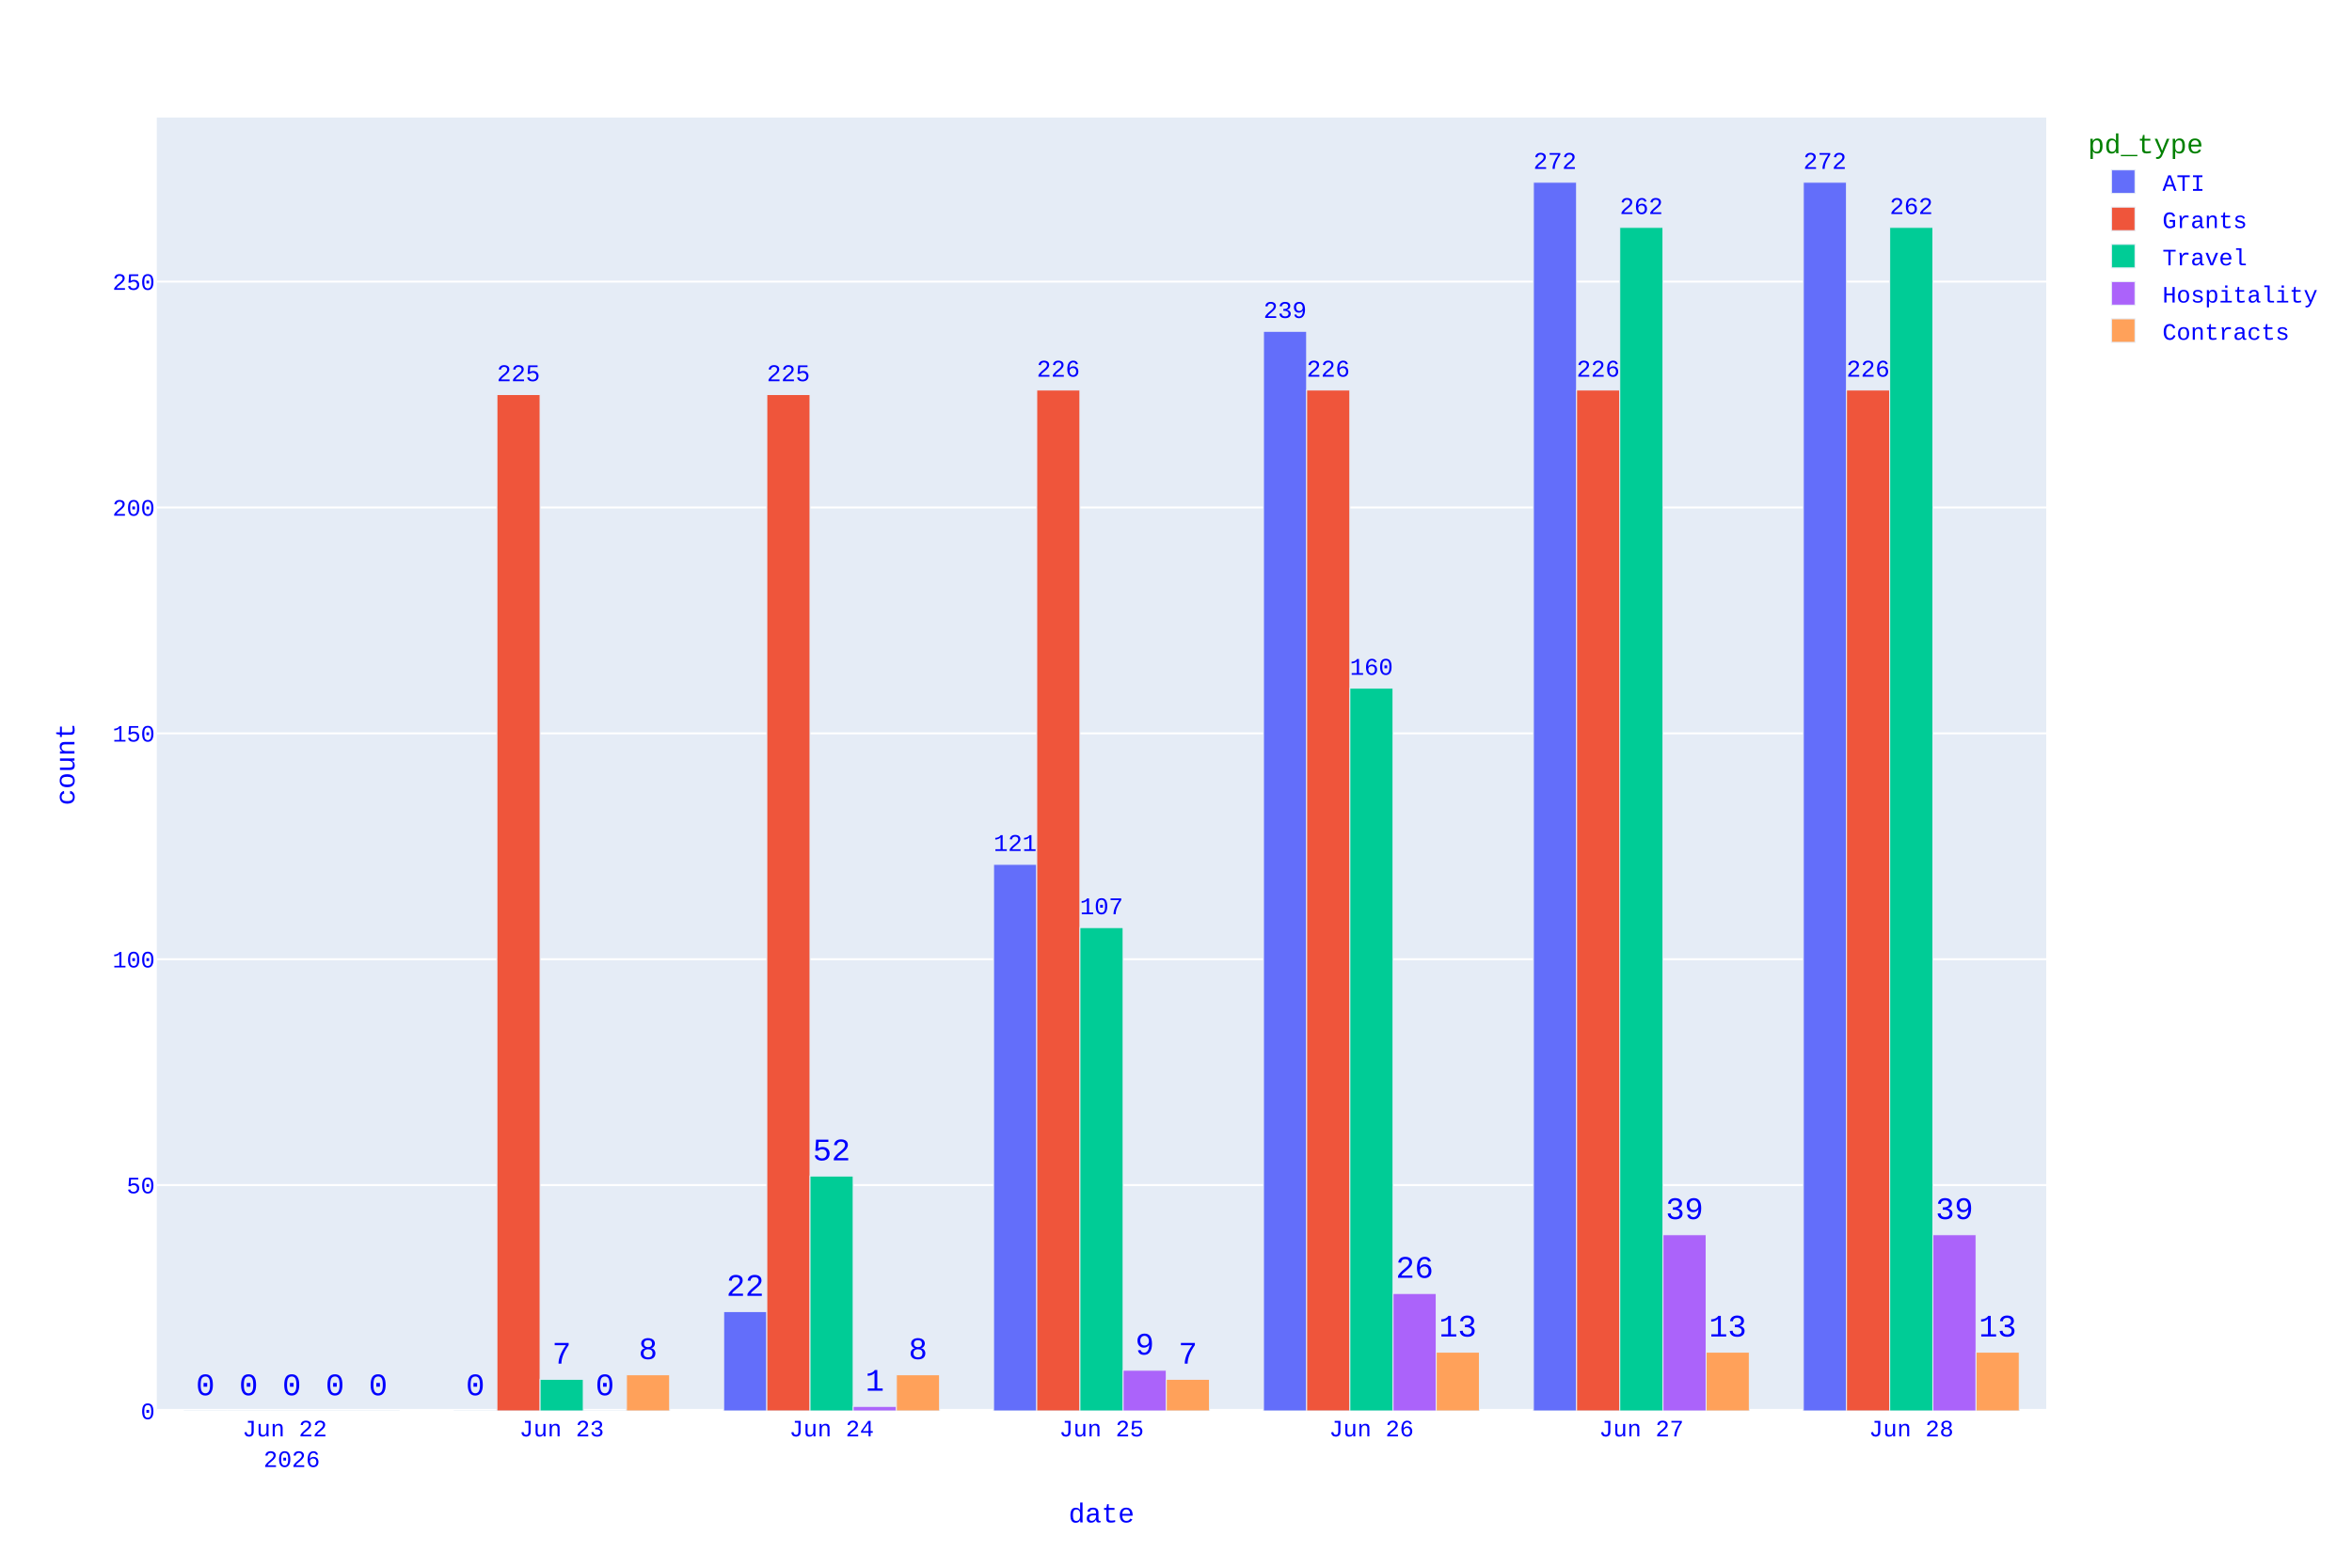
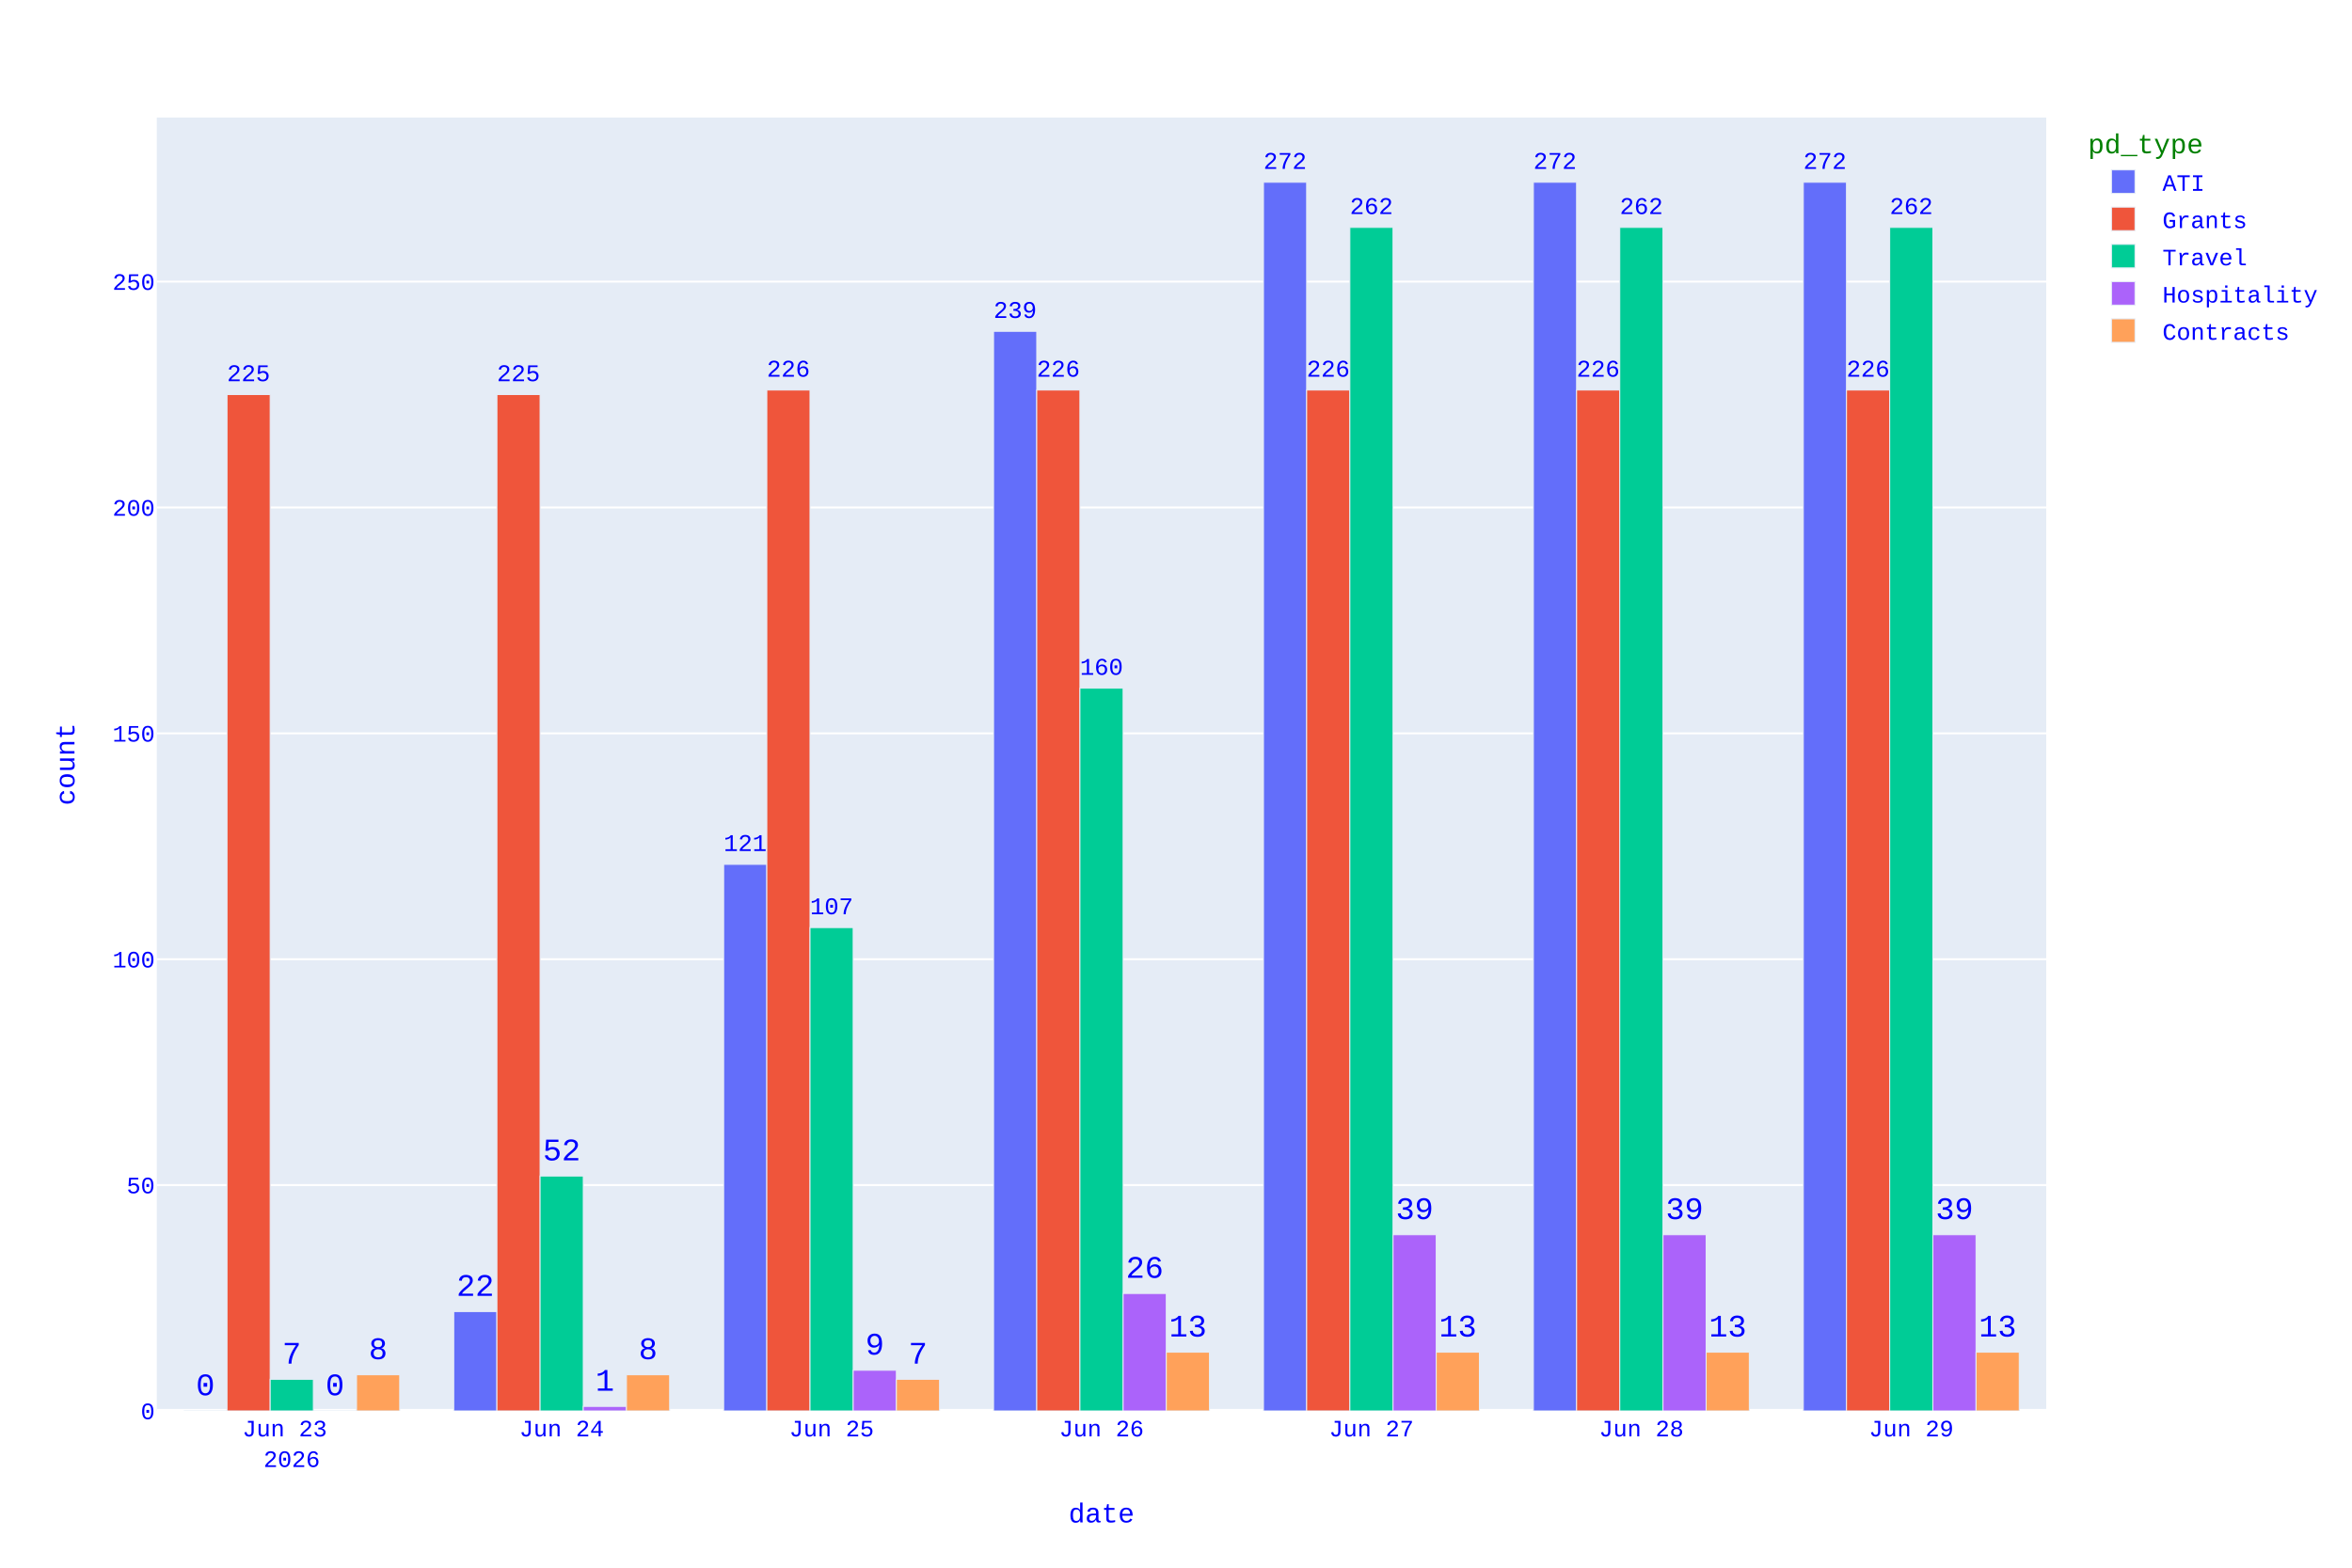
<svg xmlns="http://www.w3.org/2000/svg" class="main-svg" width="1200" height="800" style="" viewBox="0 0 1200 800">
  <rect x="0" y="0" width="1200" height="800" style="fill: rgb(255, 255, 255); fill-opacity: 1;" />
-   <defs id="defs-bbf6ff">
+   <defs id="defs-52849e">
    <g class="clips">
-       <clipPath id="clipbbf6ffxyplot" class="plotclip">
+       <clipPath id="clip52849exyplot" class="plotclip">
        <rect width="964" height="660" />
      </clipPath>
-       <clipPath class="axesclip" id="clipbbf6ffx">
+       <clipPath class="axesclip" id="clip52849ex">
        <rect x="80" y="0" width="964" height="800" />
      </clipPath>
-       <clipPath class="axesclip" id="clipbbf6ffy">
+       <clipPath class="axesclip" id="clip52849ey">
        <rect x="0" y="60" width="1200" height="660" />
      </clipPath>
-       <clipPath class="axesclip" id="clipbbf6ffxy">
+       <clipPath class="axesclip" id="clip52849exy">
        <rect x="80" y="60" width="964" height="660" />
      </clipPath>
    </g>
    <g class="gradients" />
    <g class="patterns" />
  </defs>
  <g class="bglayer">
    <rect class="bg" x="80" y="60" width="964" height="660" style="fill: rgb(229, 236, 246); fill-opacity: 1; stroke-width: 0;" />
  </g>
  <g class="layer-below">
    <g class="imagelayer" />
    <g class="shapelayer" />
  </g>
  <g class="cartesianlayer">
    <g class="subplot xy">
      <g class="layer-subplot">
        <g class="shapelayer" />
        <g class="imagelayer" />
      </g>
      <g class="minor-gridlayer">
        <g class="x" />
        <g class="y" />
      </g>
      <g class="gridlayer">
        <g class="x" />
        <g class="y">
          <path class="ygrid crisp" transform="translate(0,604.74)" d="M80,0h964" style="stroke: rgb(255, 255, 255); stroke-opacity: 1; stroke-width: 1px;" />
          <path class="ygrid crisp" transform="translate(0,489.49)" d="M80,0h964" style="stroke: rgb(255, 255, 255); stroke-opacity: 1; stroke-width: 1px;" />
          <path class="ygrid crisp" transform="translate(0,374.23)" d="M80,0h964" style="stroke: rgb(255, 255, 255); stroke-opacity: 1; stroke-width: 1px;" />
          <path class="ygrid crisp" transform="translate(0,258.97)" d="M80,0h964" style="stroke: rgb(255, 255, 255); stroke-opacity: 1; stroke-width: 1px;" />
          <path class="ygrid crisp" transform="translate(0,143.71)" d="M80,0h964" style="stroke: rgb(255, 255, 255); stroke-opacity: 1; stroke-width: 1px;" />
        </g>
      </g>
      <g class="zerolinelayer">
        <path class="yzl zl crisp" transform="translate(0,720)" d="M80,0h964" style="stroke: rgb(255, 255, 255); stroke-opacity: 1; stroke-width: 2px;" />
      </g>
      <g class="layer-between">
        <g class="shapelayer" />
        <g class="imagelayer" />
      </g>
      <path class="xlines-below" />
      <path class="ylines-below" />
      <g class="overlines-below" />
      <g class="xaxislayer-below" />
      <g class="yaxislayer-below" />
      <g class="overaxes-below" />
      <g class="overplot">
        <g class="xy" transform="translate(80,60)">
          <g class="barlayer mlayer">
            <g class="trace bars" style="opacity: 1;">
              <g class="points">
                <g class="point">
-                   <path d="M840.06,660V33H862.09V660Z" clip-path="url(#clipbbf6ffxyplot)" style="vector-effect: none; opacity: 1; stroke-width: 0.5px; fill: rgb(99, 110, 250); fill-opacity: 1; stroke: rgb(229, 236, 246); stroke-opacity: 1;" />
+                   <path d="M840.06,660V33H862.09V660Z" clip-path="url(#clip52849exyplot)" style="vector-effect: none; opacity: 1; stroke-width: 0.5px; fill: rgb(99, 110, 250); fill-opacity: 1; stroke: rgb(229, 236, 246); stroke-opacity: 1;" />
                  <text class="bartext bartext-outside" text-anchor="middle" data-notex="1" x="0" y="0" style="font-family: 'Courier New'; font-size: 16px; fill: rgb(0, 0, 255); fill-opacity: 1; white-space: pre;" transform="translate(851.075,26.17701)scale(0.7645987)">272</text>
                </g>
                <g class="point">
-                   <path d="M702.34,660V33H724.38V660Z" clip-path="url(#clipbbf6ffxyplot)" style="vector-effect: none; opacity: 1; stroke-width: 0.5px; fill: rgb(99, 110, 250); fill-opacity: 1; stroke: rgb(229, 236, 246); stroke-opacity: 1;" />
+                   <path d="M702.34,660V33H724.38V660Z" clip-path="url(#clip52849exyplot)" style="vector-effect: none; opacity: 1; stroke-width: 0.5px; fill: rgb(99, 110, 250); fill-opacity: 1; stroke: rgb(229, 236, 246); stroke-opacity: 1;" />
                  <text class="bartext bartext-outside" text-anchor="middle" data-notex="1" x="0" y="0" style="font-family: 'Courier New'; font-size: 16px; fill: rgb(0, 0, 255); fill-opacity: 1; white-space: pre;" transform="translate(713.36,26.17527)scale(0.7649458)">272</text>
                </g>
                <g class="point">
-                   <path d="M564.63,660V109.07H586.66V660Z" clip-path="url(#clipbbf6ffxyplot)" style="vector-effect: none; opacity: 1; stroke-width: 0.5px; fill: rgb(99, 110, 250); fill-opacity: 1; stroke: rgb(229, 236, 246); stroke-opacity: 1;" />
-                   <text class="bartext bartext-outside" text-anchor="middle" data-notex="1" x="0" y="0" style="font-family: 'Courier New'; font-size: 16px; fill: rgb(0, 0, 255); fill-opacity: 1; white-space: pre;" transform="translate(575.645,102.247)scale(0.7645987)">239</text>
-                 </g>
-                 <g class="point">
-                   <path d="M426.91,660V381.08H448.95V660Z" clip-path="url(#clipbbf6ffxyplot)" style="vector-effect: none; opacity: 1; stroke-width: 0.5px; fill: rgb(99, 110, 250); fill-opacity: 1; stroke: rgb(229, 236, 246); stroke-opacity: 1;" />
-                   <text class="bartext bartext-outside" text-anchor="middle" data-notex="1" x="0" y="0" style="font-family: 'Courier New'; font-size: 16px; fill: rgb(0, 0, 255); fill-opacity: 1; white-space: pre;" transform="translate(437.93,374.2553)scale(0.7649458)">121</text>
-                 </g>
-                 <g class="point">
-                   <path d="M289.2,660V609.29H311.23V660Z" clip-path="url(#clipbbf6ffxyplot)" style="vector-effect: none; opacity: 1; stroke-width: 0.5px; fill: rgb(99, 110, 250); fill-opacity: 1; stroke: rgb(229, 236, 246); stroke-opacity: 1;" />
-                   <text class="bartext bartext-outside" text-anchor="middle" data-notex="1" x="0" y="0" style="font-family: 'Courier New'; font-size: 16px; fill: rgb(0, 0, 255); fill-opacity: 1; white-space: pre;" transform="translate(300.215,601.29)">22</text>
-                 </g>
-                 <g class="point">
-                   <path d="M151.49,660V660H173.52V660Z" clip-path="url(#clipbbf6ffxyplot)" style="vector-effect: none; opacity: 1; stroke-width: 0.5px; fill: rgb(99, 110, 250); fill-opacity: 1; stroke: rgb(229, 236, 246); stroke-opacity: 1;" />
-                   <text class="bartext bartext-outside" text-anchor="middle" data-notex="1" x="0" y="0" style="font-family: 'Courier New'; font-size: 16px; fill: rgb(0, 0, 255); fill-opacity: 1; white-space: pre;" transform="translate(162.505,652)">0</text>
-                 </g>
-                 <g class="point">
-                   <path d="M13.77,660V660H35.81V660Z" clip-path="url(#clipbbf6ffxyplot)" style="vector-effect: none; opacity: 1; stroke-width: 0.5px; fill: rgb(99, 110, 250); fill-opacity: 1; stroke: rgb(229, 236, 246); stroke-opacity: 1;" />
+                   <path d="M564.63,660V33H586.66V660Z" clip-path="url(#clip52849exyplot)" style="vector-effect: none; opacity: 1; stroke-width: 0.5px; fill: rgb(99, 110, 250); fill-opacity: 1; stroke: rgb(229, 236, 246); stroke-opacity: 1;" />
+                   <text class="bartext bartext-outside" text-anchor="middle" data-notex="1" x="0" y="0" style="font-family: 'Courier New'; font-size: 16px; fill: rgb(0, 0, 255); fill-opacity: 1; white-space: pre;" transform="translate(575.645,26.17701)scale(0.7645987)">272</text>
+                 </g>
+                 <g class="point">
+                   <path d="M426.91,660V109.07H448.95V660Z" clip-path="url(#clip52849exyplot)" style="vector-effect: none; opacity: 1; stroke-width: 0.5px; fill: rgb(99, 110, 250); fill-opacity: 1; stroke: rgb(229, 236, 246); stroke-opacity: 1;" />
+                   <text class="bartext bartext-outside" text-anchor="middle" data-notex="1" x="0" y="0" style="font-family: 'Courier New'; font-size: 16px; fill: rgb(0, 0, 255); fill-opacity: 1; white-space: pre;" transform="translate(437.93,102.2453)scale(0.7649458)">239</text>
+                 </g>
+                 <g class="point">
+                   <path d="M289.2,660V381.08H311.23V660Z" clip-path="url(#clip52849exyplot)" style="vector-effect: none; opacity: 1; stroke-width: 0.5px; fill: rgb(99, 110, 250); fill-opacity: 1; stroke: rgb(229, 236, 246); stroke-opacity: 1;" />
+                   <text class="bartext bartext-outside" text-anchor="middle" data-notex="1" x="0" y="0" style="font-family: 'Courier New'; font-size: 16px; fill: rgb(0, 0, 255); fill-opacity: 1; white-space: pre;" transform="translate(300.215,374.257)scale(0.7645987)">121</text>
+                 </g>
+                 <g class="point">
+                   <path d="M151.49,660V609.29H173.52V660Z" clip-path="url(#clip52849exyplot)" style="vector-effect: none; opacity: 1; stroke-width: 0.5px; fill: rgb(99, 110, 250); fill-opacity: 1; stroke: rgb(229, 236, 246); stroke-opacity: 1;" />
+                   <text class="bartext bartext-outside" text-anchor="middle" data-notex="1" x="0" y="0" style="font-family: 'Courier New'; font-size: 16px; fill: rgb(0, 0, 255); fill-opacity: 1; white-space: pre;" transform="translate(162.505,601.29)">22</text>
+                 </g>
+                 <g class="point">
+                   <path d="M13.77,660V660H35.81V660Z" clip-path="url(#clip52849exyplot)" style="vector-effect: none; opacity: 1; stroke-width: 0.5px; fill: rgb(99, 110, 250); fill-opacity: 1; stroke: rgb(229, 236, 246); stroke-opacity: 1;" />
                  <text class="bartext bartext-outside" text-anchor="middle" data-notex="1" x="0" y="0" style="font-family: 'Courier New'; font-size: 16px; fill: rgb(0, 0, 255); fill-opacity: 1; white-space: pre;" transform="translate(24.79,652)">0</text>
                </g>
              </g>
            </g>
            <g class="trace bars" style="opacity: 1;">
              <g class="points">
                <g class="point">
-                   <path d="M862.09,660V139.04H884.13V660Z" clip-path="url(#clipbbf6ffxyplot)" style="vector-effect: none; opacity: 1; stroke-width: 0.5px; fill: rgb(239, 85, 59); fill-opacity: 1; stroke: rgb(229, 236, 246); stroke-opacity: 1;" />
+                   <path d="M862.09,660V139.04H884.13V660Z" clip-path="url(#clip52849exyplot)" style="vector-effect: none; opacity: 1; stroke-width: 0.5px; fill: rgb(239, 85, 59); fill-opacity: 1; stroke: rgb(229, 236, 246); stroke-opacity: 1;" />
                  <text class="bartext bartext-outside" text-anchor="middle" data-notex="1" x="0" y="0" style="font-family: 'Courier New'; font-size: 16px; fill: rgb(0, 0, 255); fill-opacity: 1; white-space: pre;" transform="translate(873.11,132.2153)scale(0.7649458)">226</text>
                </g>
                <g class="point">
-                   <path d="M724.38,660V139.04H746.41V660Z" clip-path="url(#clipbbf6ffxyplot)" style="vector-effect: none; opacity: 1; stroke-width: 0.5px; fill: rgb(239, 85, 59); fill-opacity: 1; stroke: rgb(229, 236, 246); stroke-opacity: 1;" />
+                   <path d="M724.38,660V139.04H746.41V660Z" clip-path="url(#clip52849exyplot)" style="vector-effect: none; opacity: 1; stroke-width: 0.5px; fill: rgb(239, 85, 59); fill-opacity: 1; stroke: rgb(229, 236, 246); stroke-opacity: 1;" />
                  <text class="bartext bartext-outside" text-anchor="middle" data-notex="1" x="0" y="0" style="font-family: 'Courier New'; font-size: 16px; fill: rgb(0, 0, 255); fill-opacity: 1; white-space: pre;" transform="translate(735.395,132.217)scale(0.7645987)">226</text>
                </g>
                <g class="point">
-                   <path d="M586.66,660V139.04H608.7V660Z" clip-path="url(#clipbbf6ffxyplot)" style="vector-effect: none; opacity: 1; stroke-width: 0.5px; fill: rgb(239, 85, 59); fill-opacity: 1; stroke: rgb(229, 236, 246); stroke-opacity: 1;" />
+                   <path d="M586.66,660V139.04H608.7V660Z" clip-path="url(#clip52849exyplot)" style="vector-effect: none; opacity: 1; stroke-width: 0.5px; fill: rgb(239, 85, 59); fill-opacity: 1; stroke: rgb(229, 236, 246); stroke-opacity: 1;" />
                  <text class="bartext bartext-outside" text-anchor="middle" data-notex="1" x="0" y="0" style="font-family: 'Courier New'; font-size: 16px; fill: rgb(0, 0, 255); fill-opacity: 1; white-space: pre;" transform="translate(597.68,132.2153)scale(0.7649458)">226</text>
                </g>
                <g class="point">
-                   <path d="M448.95,660V139.04H470.98V660Z" clip-path="url(#clipbbf6ffxyplot)" style="vector-effect: none; opacity: 1; stroke-width: 0.5px; fill: rgb(239, 85, 59); fill-opacity: 1; stroke: rgb(229, 236, 246); stroke-opacity: 1;" />
+                   <path d="M448.95,660V139.04H470.98V660Z" clip-path="url(#clip52849exyplot)" style="vector-effect: none; opacity: 1; stroke-width: 0.5px; fill: rgb(239, 85, 59); fill-opacity: 1; stroke: rgb(229, 236, 246); stroke-opacity: 1;" />
                  <text class="bartext bartext-outside" text-anchor="middle" data-notex="1" x="0" y="0" style="font-family: 'Courier New'; font-size: 16px; fill: rgb(0, 0, 255); fill-opacity: 1; white-space: pre;" transform="translate(459.965,132.217)scale(0.7645987)">226</text>
                </g>
                <g class="point">
-                   <path d="M311.23,660V141.34H333.27V660Z" clip-path="url(#clipbbf6ffxyplot)" style="vector-effect: none; opacity: 1; stroke-width: 0.5px; fill: rgb(239, 85, 59); fill-opacity: 1; stroke: rgb(229, 236, 246); stroke-opacity: 1;" />
-                   <text class="bartext bartext-outside" text-anchor="middle" data-notex="1" x="0" y="0" style="font-family: 'Courier New'; font-size: 16px; fill: rgb(0, 0, 255); fill-opacity: 1; white-space: pre;" transform="translate(322.25,134.5153)scale(0.7649458)">225</text>
-                 </g>
-                 <g class="point">
-                   <path d="M173.52,660V141.34H195.55V660Z" clip-path="url(#clipbbf6ffxyplot)" style="vector-effect: none; opacity: 1; stroke-width: 0.5px; fill: rgb(239, 85, 59); fill-opacity: 1; stroke: rgb(229, 236, 246); stroke-opacity: 1;" />
+                   <path d="M311.23,660V139.04H333.27V660Z" clip-path="url(#clip52849exyplot)" style="vector-effect: none; opacity: 1; stroke-width: 0.5px; fill: rgb(239, 85, 59); fill-opacity: 1; stroke: rgb(229, 236, 246); stroke-opacity: 1;" />
+                   <text class="bartext bartext-outside" text-anchor="middle" data-notex="1" x="0" y="0" style="font-family: 'Courier New'; font-size: 16px; fill: rgb(0, 0, 255); fill-opacity: 1; white-space: pre;" transform="translate(322.25,132.2153)scale(0.7649458)">226</text>
+                 </g>
+                 <g class="point">
+                   <path d="M173.52,660V141.34H195.55V660Z" clip-path="url(#clip52849exyplot)" style="vector-effect: none; opacity: 1; stroke-width: 0.5px; fill: rgb(239, 85, 59); fill-opacity: 1; stroke: rgb(229, 236, 246); stroke-opacity: 1;" />
                  <text class="bartext bartext-outside" text-anchor="middle" data-notex="1" x="0" y="0" style="font-family: 'Courier New'; font-size: 16px; fill: rgb(0, 0, 255); fill-opacity: 1; white-space: pre;" transform="translate(184.535,134.517)scale(0.7645987)">225</text>
                </g>
                <g class="point">
-                   <path d="M35.81,660V660H57.84V660Z" clip-path="url(#clipbbf6ffxyplot)" style="vector-effect: none; opacity: 1; stroke-width: 0.5px; fill: rgb(239, 85, 59); fill-opacity: 1; stroke: rgb(229, 236, 246); stroke-opacity: 1;" />
-                   <text class="bartext bartext-outside" text-anchor="middle" data-notex="1" x="0" y="0" style="font-family: 'Courier New'; font-size: 16px; fill: rgb(0, 0, 255); fill-opacity: 1; white-space: pre;" transform="translate(46.825,652)">0</text>
-                 </g>
-               </g>
-             </g>
-             <g class="trace bars" style="opacity: 1;">
-               <g class="points">
-                 <g class="point">
-                   <path d="M884.13,660V56.05H906.16V660Z" clip-path="url(#clipbbf6ffxyplot)" style="vector-effect: none; opacity: 1; stroke-width: 0.5px; fill: rgb(0, 204, 150); fill-opacity: 1; stroke: rgb(229, 236, 246); stroke-opacity: 1;" />
+                   <path d="M35.81,660V141.34H57.84V660Z" clip-path="url(#clip52849exyplot)" style="vector-effect: none; opacity: 1; stroke-width: 0.5px; fill: rgb(239, 85, 59); fill-opacity: 1; stroke: rgb(229, 236, 246); stroke-opacity: 1;" />
+                   <text class="bartext bartext-outside" text-anchor="middle" data-notex="1" x="0" y="0" style="font-family: 'Courier New'; font-size: 16px; fill: rgb(0, 0, 255); fill-opacity: 1; white-space: pre;" transform="translate(46.825,134.517)scale(0.7645987)">225</text>
+                 </g>
+               </g>
+             </g>
+             <g class="trace bars" style="opacity: 1;">
+               <g class="points">
+                 <g class="point">
+                   <path d="M884.13,660V56.05H906.16V660Z" clip-path="url(#clip52849exyplot)" style="vector-effect: none; opacity: 1; stroke-width: 0.5px; fill: rgb(0, 204, 150); fill-opacity: 1; stroke: rgb(229, 236, 246); stroke-opacity: 1;" />
                  <text class="bartext bartext-outside" text-anchor="middle" data-notex="1" x="0" y="0" style="font-family: 'Courier New'; font-size: 16px; fill: rgb(0, 0, 255); fill-opacity: 1; white-space: pre;" transform="translate(895.145,49.22701)scale(0.7645987)">262</text>
                </g>
                <g class="point">
-                   <path d="M746.41,660V56.05H768.45V660Z" clip-path="url(#clipbbf6ffxyplot)" style="vector-effect: none; opacity: 1; stroke-width: 0.5px; fill: rgb(0, 204, 150); fill-opacity: 1; stroke: rgb(229, 236, 246); stroke-opacity: 1;" />
+                   <path d="M746.41,660V56.05H768.45V660Z" clip-path="url(#clip52849exyplot)" style="vector-effect: none; opacity: 1; stroke-width: 0.5px; fill: rgb(0, 204, 150); fill-opacity: 1; stroke: rgb(229, 236, 246); stroke-opacity: 1;" />
                  <text class="bartext bartext-outside" text-anchor="middle" data-notex="1" x="0" y="0" style="font-family: 'Courier New'; font-size: 16px; fill: rgb(0, 0, 255); fill-opacity: 1; white-space: pre;" transform="translate(757.43,49.22527)scale(0.7649458)">262</text>
                </g>
                <g class="point">
-                   <path d="M608.7,660V291.18H630.73V660Z" clip-path="url(#clipbbf6ffxyplot)" style="vector-effect: none; opacity: 1; stroke-width: 0.5px; fill: rgb(0, 204, 150); fill-opacity: 1; stroke: rgb(229, 236, 246); stroke-opacity: 1;" />
-                   <text class="bartext bartext-outside" text-anchor="middle" data-notex="1" x="0" y="0" style="font-family: 'Courier New'; font-size: 16px; fill: rgb(0, 0, 255); fill-opacity: 1; white-space: pre;" transform="translate(619.715,284.357)scale(0.7645987)">160</text>
-                 </g>
-                 <g class="point">
-                   <path d="M470.98,660V413.35H493.02V660Z" clip-path="url(#clipbbf6ffxyplot)" style="vector-effect: none; opacity: 1; stroke-width: 0.5px; fill: rgb(0, 204, 150); fill-opacity: 1; stroke: rgb(229, 236, 246); stroke-opacity: 1;" />
-                   <text class="bartext bartext-outside" text-anchor="middle" data-notex="1" x="0" y="0" style="font-family: 'Courier New'; font-size: 16px; fill: rgb(0, 0, 255); fill-opacity: 1; white-space: pre;" transform="translate(482,406.5253)scale(0.7649458)">107</text>
-                 </g>
-                 <g class="point">
-                   <path d="M333.27,660V540.13H355.3V660Z" clip-path="url(#clipbbf6ffxyplot)" style="vector-effect: none; opacity: 1; stroke-width: 0.5px; fill: rgb(0, 204, 150); fill-opacity: 1; stroke: rgb(229, 236, 246); stroke-opacity: 1;" />
-                   <text class="bartext bartext-outside" text-anchor="middle" data-notex="1" x="0" y="0" style="font-family: 'Courier New'; font-size: 16px; fill: rgb(0, 0, 255); fill-opacity: 1; white-space: pre;" transform="translate(344.285,532.13)">52</text>
-                 </g>
-                 <g class="point">
-                   <path d="M195.55,660V643.86H217.59V660Z" clip-path="url(#clipbbf6ffxyplot)" style="vector-effect: none; opacity: 1; stroke-width: 0.5px; fill: rgb(0, 204, 150); fill-opacity: 1; stroke: rgb(229, 236, 246); stroke-opacity: 1;" />
-                   <text class="bartext bartext-outside" text-anchor="middle" data-notex="1" x="0" y="0" style="font-family: 'Courier New'; font-size: 16px; fill: rgb(0, 0, 255); fill-opacity: 1; white-space: pre;" transform="translate(206.57,635.86)">7</text>
-                 </g>
-                 <g class="point">
-                   <path d="M57.84,660V660H79.87V660Z" clip-path="url(#clipbbf6ffxyplot)" style="vector-effect: none; opacity: 1; stroke-width: 0.5px; fill: rgb(0, 204, 150); fill-opacity: 1; stroke: rgb(229, 236, 246); stroke-opacity: 1;" />
-                   <text class="bartext bartext-outside" text-anchor="middle" data-notex="1" x="0" y="0" style="font-family: 'Courier New'; font-size: 16px; fill: rgb(0, 0, 255); fill-opacity: 1; white-space: pre;" transform="translate(68.855,652)">0</text>
-                 </g>
-               </g>
-             </g>
-             <g class="trace bars" style="opacity: 1;">
-               <g class="points">
-                 <g class="point">
-                   <path d="M906.16,660V570.1H928.19V660Z" clip-path="url(#clipbbf6ffxyplot)" style="vector-effect: none; opacity: 1; stroke-width: 0.5px; fill: rgb(171, 99, 250); fill-opacity: 1; stroke: rgb(229, 236, 246); stroke-opacity: 1;" />
+                   <path d="M608.7,660V56.05H630.73V660Z" clip-path="url(#clip52849exyplot)" style="vector-effect: none; opacity: 1; stroke-width: 0.5px; fill: rgb(0, 204, 150); fill-opacity: 1; stroke: rgb(229, 236, 246); stroke-opacity: 1;" />
+                   <text class="bartext bartext-outside" text-anchor="middle" data-notex="1" x="0" y="0" style="font-family: 'Courier New'; font-size: 16px; fill: rgb(0, 0, 255); fill-opacity: 1; white-space: pre;" transform="translate(619.715,49.22701)scale(0.7645987)">262</text>
+                 </g>
+                 <g class="point">
+                   <path d="M470.98,660V291.18H493.02V660Z" clip-path="url(#clip52849exyplot)" style="vector-effect: none; opacity: 1; stroke-width: 0.5px; fill: rgb(0, 204, 150); fill-opacity: 1; stroke: rgb(229, 236, 246); stroke-opacity: 1;" />
+                   <text class="bartext bartext-outside" text-anchor="middle" data-notex="1" x="0" y="0" style="font-family: 'Courier New'; font-size: 16px; fill: rgb(0, 0, 255); fill-opacity: 1; white-space: pre;" transform="translate(482,284.3553)scale(0.7649458)">160</text>
+                 </g>
+                 <g class="point">
+                   <path d="M333.27,660V413.35H355.3V660Z" clip-path="url(#clip52849exyplot)" style="vector-effect: none; opacity: 1; stroke-width: 0.5px; fill: rgb(0, 204, 150); fill-opacity: 1; stroke: rgb(229, 236, 246); stroke-opacity: 1;" />
+                   <text class="bartext bartext-outside" text-anchor="middle" data-notex="1" x="0" y="0" style="font-family: 'Courier New'; font-size: 16px; fill: rgb(0, 0, 255); fill-opacity: 1; white-space: pre;" transform="translate(344.285,406.527)scale(0.7645987)">107</text>
+                 </g>
+                 <g class="point">
+                   <path d="M195.55,660V540.13H217.59V660Z" clip-path="url(#clip52849exyplot)" style="vector-effect: none; opacity: 1; stroke-width: 0.5px; fill: rgb(0, 204, 150); fill-opacity: 1; stroke: rgb(229, 236, 246); stroke-opacity: 1;" />
+                   <text class="bartext bartext-outside" text-anchor="middle" data-notex="1" x="0" y="0" style="font-family: 'Courier New'; font-size: 16px; fill: rgb(0, 0, 255); fill-opacity: 1; white-space: pre;" transform="translate(206.57,532.13)">52</text>
+                 </g>
+                 <g class="point">
+                   <path d="M57.84,660V643.86H79.87V660Z" clip-path="url(#clip52849exyplot)" style="vector-effect: none; opacity: 1; stroke-width: 0.5px; fill: rgb(0, 204, 150); fill-opacity: 1; stroke: rgb(229, 236, 246); stroke-opacity: 1;" />
+                   <text class="bartext bartext-outside" text-anchor="middle" data-notex="1" x="0" y="0" style="font-family: 'Courier New'; font-size: 16px; fill: rgb(0, 0, 255); fill-opacity: 1; white-space: pre;" transform="translate(68.855,635.86)">7</text>
+                 </g>
+               </g>
+             </g>
+             <g class="trace bars" style="opacity: 1;">
+               <g class="points">
+                 <g class="point">
+                   <path d="M906.16,660V570.1H928.19V660Z" clip-path="url(#clip52849exyplot)" style="vector-effect: none; opacity: 1; stroke-width: 0.5px; fill: rgb(171, 99, 250); fill-opacity: 1; stroke: rgb(229, 236, 246); stroke-opacity: 1;" />
                  <text class="bartext bartext-outside" text-anchor="middle" data-notex="1" x="0" y="0" style="font-family: 'Courier New'; font-size: 16px; fill: rgb(0, 0, 255); fill-opacity: 1; white-space: pre;" transform="translate(917.175,562.1)">39</text>
                </g>
                <g class="point">
-                   <path d="M768.45,660V570.1H790.48V660Z" clip-path="url(#clipbbf6ffxyplot)" style="vector-effect: none; opacity: 1; stroke-width: 0.5px; fill: rgb(171, 99, 250); fill-opacity: 1; stroke: rgb(229, 236, 246); stroke-opacity: 1;" />
+                   <path d="M768.45,660V570.1H790.48V660Z" clip-path="url(#clip52849exyplot)" style="vector-effect: none; opacity: 1; stroke-width: 0.5px; fill: rgb(171, 99, 250); fill-opacity: 1; stroke: rgb(229, 236, 246); stroke-opacity: 1;" />
                  <text class="bartext bartext-outside" text-anchor="middle" data-notex="1" x="0" y="0" style="font-family: 'Courier New'; font-size: 16px; fill: rgb(0, 0, 255); fill-opacity: 1; white-space: pre;" transform="translate(779.465,562.1)">39</text>
                </g>
                <g class="point">
-                   <path d="M630.73,660V600.07H652.77V660Z" clip-path="url(#clipbbf6ffxyplot)" style="vector-effect: none; opacity: 1; stroke-width: 0.5px; fill: rgb(171, 99, 250); fill-opacity: 1; stroke: rgb(229, 236, 246); stroke-opacity: 1;" />
-                   <text class="bartext bartext-outside" text-anchor="middle" data-notex="1" x="0" y="0" style="font-family: 'Courier New'; font-size: 16px; fill: rgb(0, 0, 255); fill-opacity: 1; white-space: pre;" transform="translate(641.75,592.07)">26</text>
-                 </g>
-                 <g class="point">
-                   <path d="M493.02,660V639.25H515.05V660Z" clip-path="url(#clipbbf6ffxyplot)" style="vector-effect: none; opacity: 1; stroke-width: 0.5px; fill: rgb(171, 99, 250); fill-opacity: 1; stroke: rgb(229, 236, 246); stroke-opacity: 1;" />
-                   <text class="bartext bartext-outside" text-anchor="middle" data-notex="1" x="0" y="0" style="font-family: 'Courier New'; font-size: 16px; fill: rgb(0, 0, 255); fill-opacity: 1; white-space: pre;" transform="translate(504.035,631.25)">9</text>
-                 </g>
-                 <g class="point">
-                   <path d="M355.3,660V657.69H377.34V660Z" clip-path="url(#clipbbf6ffxyplot)" style="vector-effect: none; opacity: 1; stroke-width: 0.5px; fill: rgb(171, 99, 250); fill-opacity: 1; stroke: rgb(229, 236, 246); stroke-opacity: 1;" />
-                   <text class="bartext bartext-outside" text-anchor="middle" data-notex="1" x="0" y="0" style="font-family: 'Courier New'; font-size: 16px; fill: rgb(0, 0, 255); fill-opacity: 1; white-space: pre;" transform="translate(366.32,649.69)">1</text>
-                 </g>
-                 <g class="point">
-                   <path d="M217.59,660V660H239.62V660Z" clip-path="url(#clipbbf6ffxyplot)" style="vector-effect: none; opacity: 1; stroke-width: 0.5px; fill: rgb(171, 99, 250); fill-opacity: 1; stroke: rgb(229, 236, 246); stroke-opacity: 1;" />
-                   <text class="bartext bartext-outside" text-anchor="middle" data-notex="1" x="0" y="0" style="font-family: 'Courier New'; font-size: 16px; fill: rgb(0, 0, 255); fill-opacity: 1; white-space: pre;" transform="translate(228.605,652)">0</text>
-                 </g>
-                 <g class="point">
-                   <path d="M79.87,660V660H101.91V660Z" clip-path="url(#clipbbf6ffxyplot)" style="vector-effect: none; opacity: 1; stroke-width: 0.5px; fill: rgb(171, 99, 250); fill-opacity: 1; stroke: rgb(229, 236, 246); stroke-opacity: 1;" />
+                   <path d="M630.73,660V570.1H652.77V660Z" clip-path="url(#clip52849exyplot)" style="vector-effect: none; opacity: 1; stroke-width: 0.5px; fill: rgb(171, 99, 250); fill-opacity: 1; stroke: rgb(229, 236, 246); stroke-opacity: 1;" />
+                   <text class="bartext bartext-outside" text-anchor="middle" data-notex="1" x="0" y="0" style="font-family: 'Courier New'; font-size: 16px; fill: rgb(0, 0, 255); fill-opacity: 1; white-space: pre;" transform="translate(641.75,562.1)">39</text>
+                 </g>
+                 <g class="point">
+                   <path d="M493.02,660V600.07H515.05V660Z" clip-path="url(#clip52849exyplot)" style="vector-effect: none; opacity: 1; stroke-width: 0.5px; fill: rgb(171, 99, 250); fill-opacity: 1; stroke: rgb(229, 236, 246); stroke-opacity: 1;" />
+                   <text class="bartext bartext-outside" text-anchor="middle" data-notex="1" x="0" y="0" style="font-family: 'Courier New'; font-size: 16px; fill: rgb(0, 0, 255); fill-opacity: 1; white-space: pre;" transform="translate(504.035,592.07)">26</text>
+                 </g>
+                 <g class="point">
+                   <path d="M355.3,660V639.25H377.34V660Z" clip-path="url(#clip52849exyplot)" style="vector-effect: none; opacity: 1; stroke-width: 0.5px; fill: rgb(171, 99, 250); fill-opacity: 1; stroke: rgb(229, 236, 246); stroke-opacity: 1;" />
+                   <text class="bartext bartext-outside" text-anchor="middle" data-notex="1" x="0" y="0" style="font-family: 'Courier New'; font-size: 16px; fill: rgb(0, 0, 255); fill-opacity: 1; white-space: pre;" transform="translate(366.32,631.25)">9</text>
+                 </g>
+                 <g class="point">
+                   <path d="M217.59,660V657.69H239.62V660Z" clip-path="url(#clip52849exyplot)" style="vector-effect: none; opacity: 1; stroke-width: 0.5px; fill: rgb(171, 99, 250); fill-opacity: 1; stroke: rgb(229, 236, 246); stroke-opacity: 1;" />
+                   <text class="bartext bartext-outside" text-anchor="middle" data-notex="1" x="0" y="0" style="font-family: 'Courier New'; font-size: 16px; fill: rgb(0, 0, 255); fill-opacity: 1; white-space: pre;" transform="translate(228.605,649.69)">1</text>
+                 </g>
+                 <g class="point">
+                   <path d="M79.87,660V660H101.91V660Z" clip-path="url(#clip52849exyplot)" style="vector-effect: none; opacity: 1; stroke-width: 0.5px; fill: rgb(171, 99, 250); fill-opacity: 1; stroke: rgb(229, 236, 246); stroke-opacity: 1;" />
                  <text class="bartext bartext-outside" text-anchor="middle" data-notex="1" x="0" y="0" style="font-family: 'Courier New'; font-size: 16px; fill: rgb(0, 0, 255); fill-opacity: 1; white-space: pre;" transform="translate(90.89,652)">0</text>
                </g>
              </g>
            </g>
            <g class="trace bars" style="opacity: 1;">
              <g class="points">
                <g class="point">
-                   <path d="M928.19,660V630.03H950.23V660Z" clip-path="url(#clipbbf6ffxyplot)" style="vector-effect: none; opacity: 1; stroke-width: 0.5px; fill: rgb(255, 161, 90); fill-opacity: 1; stroke: rgb(229, 236, 246); stroke-opacity: 1;" />
+                   <path d="M928.19,660V630.03H950.23V660Z" clip-path="url(#clip52849exyplot)" style="vector-effect: none; opacity: 1; stroke-width: 0.5px; fill: rgb(255, 161, 90); fill-opacity: 1; stroke: rgb(229, 236, 246); stroke-opacity: 1;" />
                  <text class="bartext bartext-outside" text-anchor="middle" data-notex="1" x="0" y="0" style="font-family: 'Courier New'; font-size: 16px; fill: rgb(0, 0, 255); fill-opacity: 1; white-space: pre;" transform="translate(939.21,622.03)">13</text>
                </g>
                <g class="point">
-                   <path d="M790.48,660V630.03H812.51V660Z" clip-path="url(#clipbbf6ffxyplot)" style="vector-effect: none; opacity: 1; stroke-width: 0.5px; fill: rgb(255, 161, 90); fill-opacity: 1; stroke: rgb(229, 236, 246); stroke-opacity: 1;" />
+                   <path d="M790.48,660V630.03H812.51V660Z" clip-path="url(#clip52849exyplot)" style="vector-effect: none; opacity: 1; stroke-width: 0.5px; fill: rgb(255, 161, 90); fill-opacity: 1; stroke: rgb(229, 236, 246); stroke-opacity: 1;" />
                  <text class="bartext bartext-outside" text-anchor="middle" data-notex="1" x="0" y="0" style="font-family: 'Courier New'; font-size: 16px; fill: rgb(0, 0, 255); fill-opacity: 1; white-space: pre;" transform="translate(801.495,622.03)">13</text>
                </g>
                <g class="point">
-                   <path d="M652.77,660V630.03H674.8V660Z" clip-path="url(#clipbbf6ffxyplot)" style="vector-effect: none; opacity: 1; stroke-width: 0.5px; fill: rgb(255, 161, 90); fill-opacity: 1; stroke: rgb(229, 236, 246); stroke-opacity: 1;" />
+                   <path d="M652.77,660V630.03H674.8V660Z" clip-path="url(#clip52849exyplot)" style="vector-effect: none; opacity: 1; stroke-width: 0.5px; fill: rgb(255, 161, 90); fill-opacity: 1; stroke: rgb(229, 236, 246); stroke-opacity: 1;" />
                  <text class="bartext bartext-outside" text-anchor="middle" data-notex="1" x="0" y="0" style="font-family: 'Courier New'; font-size: 16px; fill: rgb(0, 0, 255); fill-opacity: 1; white-space: pre;" transform="translate(663.785,622.03)">13</text>
                </g>
                <g class="point">
-                   <path d="M515.05,660V643.86H537.09V660Z" clip-path="url(#clipbbf6ffxyplot)" style="vector-effect: none; opacity: 1; stroke-width: 0.5px; fill: rgb(255, 161, 90); fill-opacity: 1; stroke: rgb(229, 236, 246); stroke-opacity: 1;" />
-                   <text class="bartext bartext-outside" text-anchor="middle" data-notex="1" x="0" y="0" style="font-family: 'Courier New'; font-size: 16px; fill: rgb(0, 0, 255); fill-opacity: 1; white-space: pre;" transform="translate(526.07,635.86)">7</text>
-                 </g>
-                 <g class="point">
-                   <path d="M377.34,660V641.56H399.37V660Z" clip-path="url(#clipbbf6ffxyplot)" style="vector-effect: none; opacity: 1; stroke-width: 0.5px; fill: rgb(255, 161, 90); fill-opacity: 1; stroke: rgb(229, 236, 246); stroke-opacity: 1;" />
-                   <text class="bartext bartext-outside" text-anchor="middle" data-notex="1" x="0" y="0" style="font-family: 'Courier New'; font-size: 16px; fill: rgb(0, 0, 255); fill-opacity: 1; white-space: pre;" transform="translate(388.355,633.56)">8</text>
-                 </g>
-                 <g class="point">
-                   <path d="M239.62,660V641.56H261.66V660Z" clip-path="url(#clipbbf6ffxyplot)" style="vector-effect: none; opacity: 1; stroke-width: 0.5px; fill: rgb(255, 161, 90); fill-opacity: 1; stroke: rgb(229, 236, 246); stroke-opacity: 1;" />
+                   <path d="M515.05,660V630.03H537.09V660Z" clip-path="url(#clip52849exyplot)" style="vector-effect: none; opacity: 1; stroke-width: 0.5px; fill: rgb(255, 161, 90); fill-opacity: 1; stroke: rgb(229, 236, 246); stroke-opacity: 1;" />
+                   <text class="bartext bartext-outside" text-anchor="middle" data-notex="1" x="0" y="0" style="font-family: 'Courier New'; font-size: 16px; fill: rgb(0, 0, 255); fill-opacity: 1; white-space: pre;" transform="translate(526.07,622.03)">13</text>
+                 </g>
+                 <g class="point">
+                   <path d="M377.34,660V643.86H399.37V660Z" clip-path="url(#clip52849exyplot)" style="vector-effect: none; opacity: 1; stroke-width: 0.5px; fill: rgb(255, 161, 90); fill-opacity: 1; stroke: rgb(229, 236, 246); stroke-opacity: 1;" />
+                   <text class="bartext bartext-outside" text-anchor="middle" data-notex="1" x="0" y="0" style="font-family: 'Courier New'; font-size: 16px; fill: rgb(0, 0, 255); fill-opacity: 1; white-space: pre;" transform="translate(388.355,635.86)">7</text>
+                 </g>
+                 <g class="point">
+                   <path d="M239.62,660V641.56H261.66V660Z" clip-path="url(#clip52849exyplot)" style="vector-effect: none; opacity: 1; stroke-width: 0.5px; fill: rgb(255, 161, 90); fill-opacity: 1; stroke: rgb(229, 236, 246); stroke-opacity: 1;" />
                  <text class="bartext bartext-outside" text-anchor="middle" data-notex="1" x="0" y="0" style="font-family: 'Courier New'; font-size: 16px; fill: rgb(0, 0, 255); fill-opacity: 1; white-space: pre;" transform="translate(250.64,633.56)">8</text>
                </g>
                <g class="point">
-                   <path d="M101.91,660V660H123.94V660Z" clip-path="url(#clipbbf6ffxyplot)" style="vector-effect: none; opacity: 1; stroke-width: 0.5px; fill: rgb(255, 161, 90); fill-opacity: 1; stroke: rgb(229, 236, 246); stroke-opacity: 1;" />
-                   <text class="bartext bartext-outside" text-anchor="middle" data-notex="1" x="0" y="0" style="font-family: 'Courier New'; font-size: 16px; fill: rgb(0, 0, 255); fill-opacity: 1; white-space: pre;" transform="translate(112.925,652)">0</text>
+                   <path d="M101.91,660V641.56H123.94V660Z" clip-path="url(#clip52849exyplot)" style="vector-effect: none; opacity: 1; stroke-width: 0.5px; fill: rgb(255, 161, 90); fill-opacity: 1; stroke: rgb(229, 236, 246); stroke-opacity: 1;" />
+                   <text class="bartext bartext-outside" text-anchor="middle" data-notex="1" x="0" y="0" style="font-family: 'Courier New'; font-size: 16px; fill: rgb(0, 0, 255); fill-opacity: 1; white-space: pre;" transform="translate(112.925,633.56)">8</text>
                </g>
              </g>
            </g>
          </g>
        </g>
      </g>
      <g class="zerolinelayer-above" />
      <path class="xlines-above crisp" d="M0,0" style="fill: none;" />
      <path class="ylines-above crisp" d="M0,0" style="fill: none;" />
      <g class="overlines-above" />
      <g class="xaxislayer-above">
        <g class="xtick">
          <text text-anchor="middle" x="0" y="733" transform="translate(148.86,0)" style="font-family: 'Courier New'; font-size: 12px; fill: rgb(0, 0, 255); fill-opacity: 1; white-space: pre;">
-             <tspan class="line" dy="0em" x="0" y="733">Jun 22</tspan>
+             <tspan class="line" dy="0em" x="0" y="733">Jun 23</tspan>
            <tspan class="line" dy="1.3em" x="0" y="733">2026</tspan>
          </text>
        </g>
        <g class="xtick">
-           <text text-anchor="middle" x="0" y="733" style="font-family: 'Courier New'; font-size: 12px; fill: rgb(0, 0, 255); fill-opacity: 1; white-space: pre;" transform="translate(286.57,0)">Jun 23</text>
-         </g>
-         <g class="xtick">
-           <text text-anchor="middle" x="0" y="733" style="font-family: 'Courier New'; font-size: 12px; fill: rgb(0, 0, 255); fill-opacity: 1; white-space: pre;" transform="translate(424.29,0)">Jun 24</text>
-         </g>
-         <g class="xtick">
-           <text text-anchor="middle" x="0" y="733" style="font-family: 'Courier New'; font-size: 12px; fill: rgb(0, 0, 255); fill-opacity: 1; white-space: pre;" transform="translate(562,0)">Jun 25</text>
-         </g>
-         <g class="xtick">
-           <text text-anchor="middle" x="0" y="733" style="font-family: 'Courier New'; font-size: 12px; fill: rgb(0, 0, 255); fill-opacity: 1; white-space: pre;" transform="translate(699.71,0)">Jun 26</text>
-         </g>
-         <g class="xtick">
-           <text text-anchor="middle" x="0" y="733" style="font-family: 'Courier New'; font-size: 12px; fill: rgb(0, 0, 255); fill-opacity: 1; white-space: pre;" transform="translate(837.43,0)">Jun 27</text>
-         </g>
-         <g class="xtick">
-           <text text-anchor="middle" x="0" y="733" style="font-family: 'Courier New'; font-size: 12px; fill: rgb(0, 0, 255); fill-opacity: 1; white-space: pre;" transform="translate(975.14,0)">Jun 28</text>
+           <text text-anchor="middle" x="0" y="733" style="font-family: 'Courier New'; font-size: 12px; fill: rgb(0, 0, 255); fill-opacity: 1; white-space: pre;" transform="translate(286.57,0)">Jun 24</text>
+         </g>
+         <g class="xtick">
+           <text text-anchor="middle" x="0" y="733" style="font-family: 'Courier New'; font-size: 12px; fill: rgb(0, 0, 255); fill-opacity: 1; white-space: pre;" transform="translate(424.29,0)">Jun 25</text>
+         </g>
+         <g class="xtick">
+           <text text-anchor="middle" x="0" y="733" style="font-family: 'Courier New'; font-size: 12px; fill: rgb(0, 0, 255); fill-opacity: 1; white-space: pre;" transform="translate(562,0)">Jun 26</text>
+         </g>
+         <g class="xtick">
+           <text text-anchor="middle" x="0" y="733" style="font-family: 'Courier New'; font-size: 12px; fill: rgb(0, 0, 255); fill-opacity: 1; white-space: pre;" transform="translate(699.71,0)">Jun 27</text>
+         </g>
+         <g class="xtick">
+           <text text-anchor="middle" x="0" y="733" style="font-family: 'Courier New'; font-size: 12px; fill: rgb(0, 0, 255); fill-opacity: 1; white-space: pre;" transform="translate(837.43,0)">Jun 28</text>
+         </g>
+         <g class="xtick">
+           <text text-anchor="middle" x="0" y="733" style="font-family: 'Courier New'; font-size: 12px; fill: rgb(0, 0, 255); fill-opacity: 1; white-space: pre;" transform="translate(975.14,0)">Jun 29</text>
        </g>
      </g>
      <g class="yaxislayer-above">
        <g class="ytick">
          <text text-anchor="end" x="79" y="4.2" transform="translate(0,720)" style="font-family: 'Courier New'; font-size: 12px; fill: rgb(0, 0, 255); fill-opacity: 1; white-space: pre;">0</text>
        </g>
        <g class="ytick">
          <text text-anchor="end" x="79" y="4.2" style="font-family: 'Courier New'; font-size: 12px; fill: rgb(0, 0, 255); fill-opacity: 1; white-space: pre;" transform="translate(0,604.74)">50</text>
        </g>
        <g class="ytick">
          <text text-anchor="end" x="79" y="4.2" style="font-family: 'Courier New'; font-size: 12px; fill: rgb(0, 0, 255); fill-opacity: 1; white-space: pre;" transform="translate(0,489.49)">100</text>
        </g>
        <g class="ytick">
          <text text-anchor="end" x="79" y="4.2" style="font-family: 'Courier New'; font-size: 12px; fill: rgb(0, 0, 255); fill-opacity: 1; white-space: pre;" transform="translate(0,374.23)">150</text>
        </g>
        <g class="ytick">
          <text text-anchor="end" x="79" y="4.2" style="font-family: 'Courier New'; font-size: 12px; fill: rgb(0, 0, 255); fill-opacity: 1; white-space: pre;" transform="translate(0,258.97)">200</text>
        </g>
        <g class="ytick">
          <text text-anchor="end" x="79" y="4.2" style="font-family: 'Courier New'; font-size: 12px; fill: rgb(0, 0, 255); fill-opacity: 1; white-space: pre;" transform="translate(0,143.71)">250</text>
        </g>
      </g>
      <g class="overaxes-above" />
    </g>
  </g>
  <g class="polarlayer" />
  <g class="smithlayer" />
  <g class="ternarylayer" />
  <g class="geolayer" />
  <g class="funnelarealayer" />
  <g class="pielayer" />
  <g class="iciclelayer" />
  <g class="treemaplayer" />
  <g class="sunburstlayer" />
  <g class="glimages" />
-   <defs id="topdefs-bbf6ff">
+   <defs id="topdefs-52849e">
    <g class="clips" />
-     <clipPath id="legendbbf6ff">
+     <clipPath id="legend52849e">
      <rect width="125" height="124" x="0" y="0" />
    </clipPath>
  </defs>
  <g class="layer-above">
    <g class="imagelayer" />
    <g class="shapelayer" />
  </g>
  <g class="infolayer">
    <g class="legend" pointer-events="all" transform="translate(1063.28,60)">
      <rect class="bg" shape-rendering="crispEdges" style="stroke: rgb(68, 68, 68); stroke-opacity: 1; fill: rgb(255, 255, 255); fill-opacity: 1; stroke-width: 0px;" width="125" height="124" x="0" y="0" />
-       <g class="scrollbox" transform="" clip-path="url(#legendbbf6ff)">
+       <g class="scrollbox" transform="" clip-path="url(#legend52849e)">
        <text class="legendtitletext" text-anchor="start" x="2" y="18.2" style="font-family: 'Courier New'; font-size: 14px; fill: rgb(0, 128, 0); fill-opacity: 1; white-space: pre;">pd_type</text>
        <g class="groups" transform="">
          <g class="traces" transform="translate(0,32.7)" style="opacity: 1;">
            <text class="legendtext" text-anchor="start" x="40" y="4.68" style="font-family: 'Courier New'; font-size: 12px; fill: rgb(0, 0, 255); fill-opacity: 1; white-space: pre;">ATI</text>
            <g class="layers" style="opacity: 1;">
              <g class="legendfill" />
              <g class="legendlines" />
              <g class="legendsymbols">
                <g class="legendpoints">
                  <path class="legendundefined" d="M6,6H-6V-6H6Z" transform="translate(20,0)" style="stroke-width: 0.5px; fill: rgb(99, 110, 250); fill-opacity: 1; stroke: rgb(229, 236, 246); stroke-opacity: 1;" />
                </g>
              </g>
            </g>
            <rect class="legendtoggle" x="0" y="-9.5" width="119.219" height="19" style="fill: rgb(0, 0, 0); fill-opacity: 0;" />
          </g>
        </g>
        <g class="groups" transform="">
          <g class="traces" transform="translate(0,51.7)" style="opacity: 1;">
            <text class="legendtext" text-anchor="start" x="40" y="4.68" style="font-family: 'Courier New'; font-size: 12px; fill: rgb(0, 0, 255); fill-opacity: 1; white-space: pre;">Grants</text>
            <g class="layers" style="opacity: 1;">
              <g class="legendfill" />
              <g class="legendlines" />
              <g class="legendsymbols">
                <g class="legendpoints">
                  <path class="legendundefined" d="M6,6H-6V-6H6Z" transform="translate(20,0)" style="stroke-width: 0.5px; fill: rgb(239, 85, 59); fill-opacity: 1; stroke: rgb(229, 236, 246); stroke-opacity: 1;" />
                </g>
              </g>
            </g>
            <rect class="legendtoggle" x="0" y="-9.5" width="119.219" height="19" style="fill: rgb(0, 0, 0); fill-opacity: 0;" />
          </g>
        </g>
        <g class="groups" transform="">
          <g class="traces" transform="translate(0,70.7)" style="opacity: 1;">
            <text class="legendtext" text-anchor="start" x="40" y="4.68" style="font-family: 'Courier New'; font-size: 12px; fill: rgb(0, 0, 255); fill-opacity: 1; white-space: pre;">Travel</text>
            <g class="layers" style="opacity: 1;">
              <g class="legendfill" />
              <g class="legendlines" />
              <g class="legendsymbols">
                <g class="legendpoints">
                  <path class="legendundefined" d="M6,6H-6V-6H6Z" transform="translate(20,0)" style="stroke-width: 0.5px; fill: rgb(0, 204, 150); fill-opacity: 1; stroke: rgb(229, 236, 246); stroke-opacity: 1;" />
                </g>
              </g>
            </g>
            <rect class="legendtoggle" x="0" y="-9.5" width="119.219" height="19" style="fill: rgb(0, 0, 0); fill-opacity: 0;" />
          </g>
        </g>
        <g class="groups" transform="">
          <g class="traces" transform="translate(0,89.7)" style="opacity: 1;">
            <text class="legendtext" text-anchor="start" x="40" y="4.68" style="font-family: 'Courier New'; font-size: 12px; fill: rgb(0, 0, 255); fill-opacity: 1; white-space: pre;">Hospitality</text>
            <g class="layers" style="opacity: 1;">
              <g class="legendfill" />
              <g class="legendlines" />
              <g class="legendsymbols">
                <g class="legendpoints">
                  <path class="legendundefined" d="M6,6H-6V-6H6Z" transform="translate(20,0)" style="stroke-width: 0.5px; fill: rgb(171, 99, 250); fill-opacity: 1; stroke: rgb(229, 236, 246); stroke-opacity: 1;" />
                </g>
              </g>
            </g>
            <rect class="legendtoggle" x="0" y="-9.5" width="119.219" height="19" style="fill: rgb(0, 0, 0); fill-opacity: 0;" />
          </g>
        </g>
        <g class="groups" transform="">
          <g class="traces" transform="translate(0,108.7)" style="opacity: 1;">
            <text class="legendtext" text-anchor="start" x="40" y="4.68" style="font-family: 'Courier New'; font-size: 12px; fill: rgb(0, 0, 255); fill-opacity: 1; white-space: pre;">Contracts</text>
            <g class="layers" style="opacity: 1;">
              <g class="legendfill" />
              <g class="legendlines" />
              <g class="legendsymbols">
                <g class="legendpoints">
                  <path class="legendundefined" d="M6,6H-6V-6H6Z" transform="translate(20,0)" style="stroke-width: 0.5px; fill: rgb(255, 161, 90); fill-opacity: 1; stroke: rgb(229, 236, 246); stroke-opacity: 1;" />
                </g>
              </g>
            </g>
            <rect class="legendtoggle" x="0" y="-9.5" width="119.219" height="19" style="fill: rgb(0, 0, 0); fill-opacity: 0;" />
          </g>
        </g>
      </g>
      <rect class="scrollbar" rx="20" ry="3" width="0" height="0" style="fill: rgb(128, 139, 164); fill-opacity: 1;" x="0" y="0" />
    </g>
    <g class="g-gtitle" />
    <g class="g-xtitle">
      <text class="xtitle" x="562" y="776.9" text-anchor="middle" style="opacity: 1; font-family: 'Courier New'; font-size: 14px; fill: rgb(0, 0, 255); fill-opacity: 1; white-space: pre;">date</text>
    </g>
    <g class="g-ytitle">
      <text class="ytitle" transform="rotate(-90,37.99063,390)" x="37.991" y="390" text-anchor="middle" style="opacity: 1; font-family: 'Courier New'; font-size: 14px; fill: rgb(0, 0, 255); fill-opacity: 1; white-space: pre;">count</text>
    </g>
  </g>
</svg>
